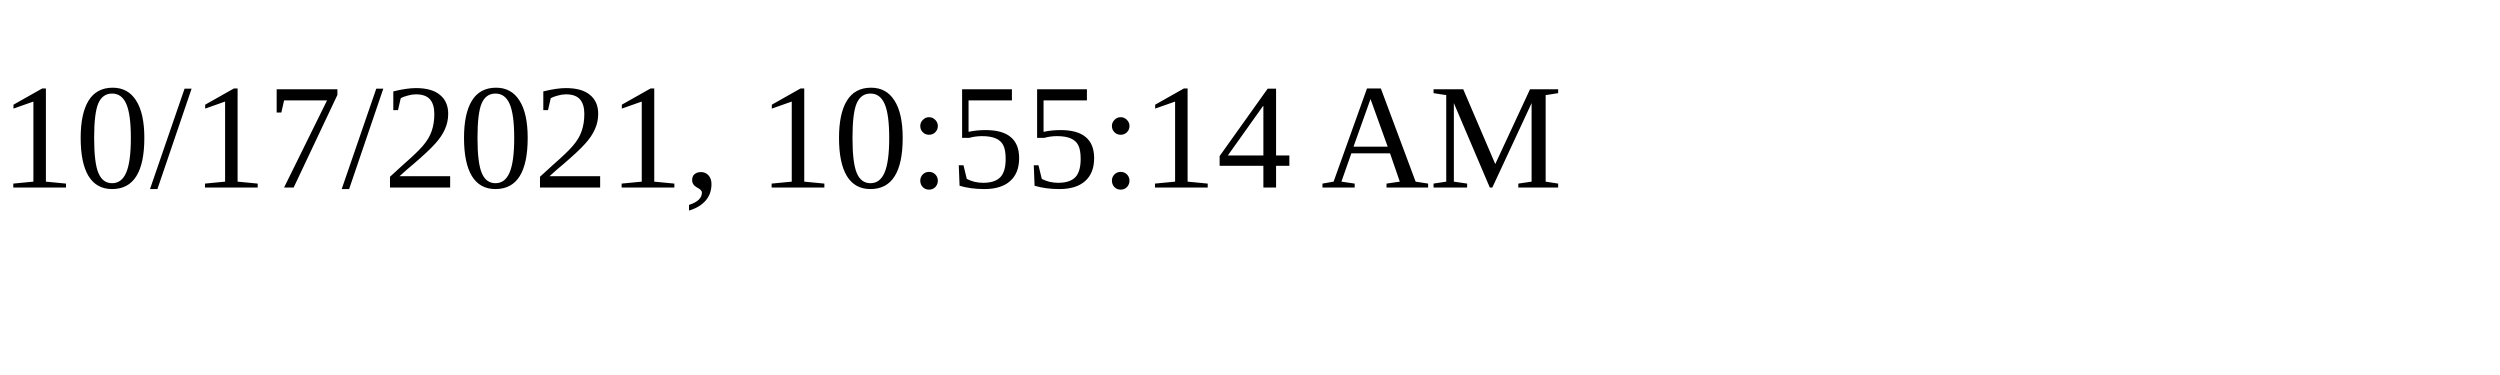
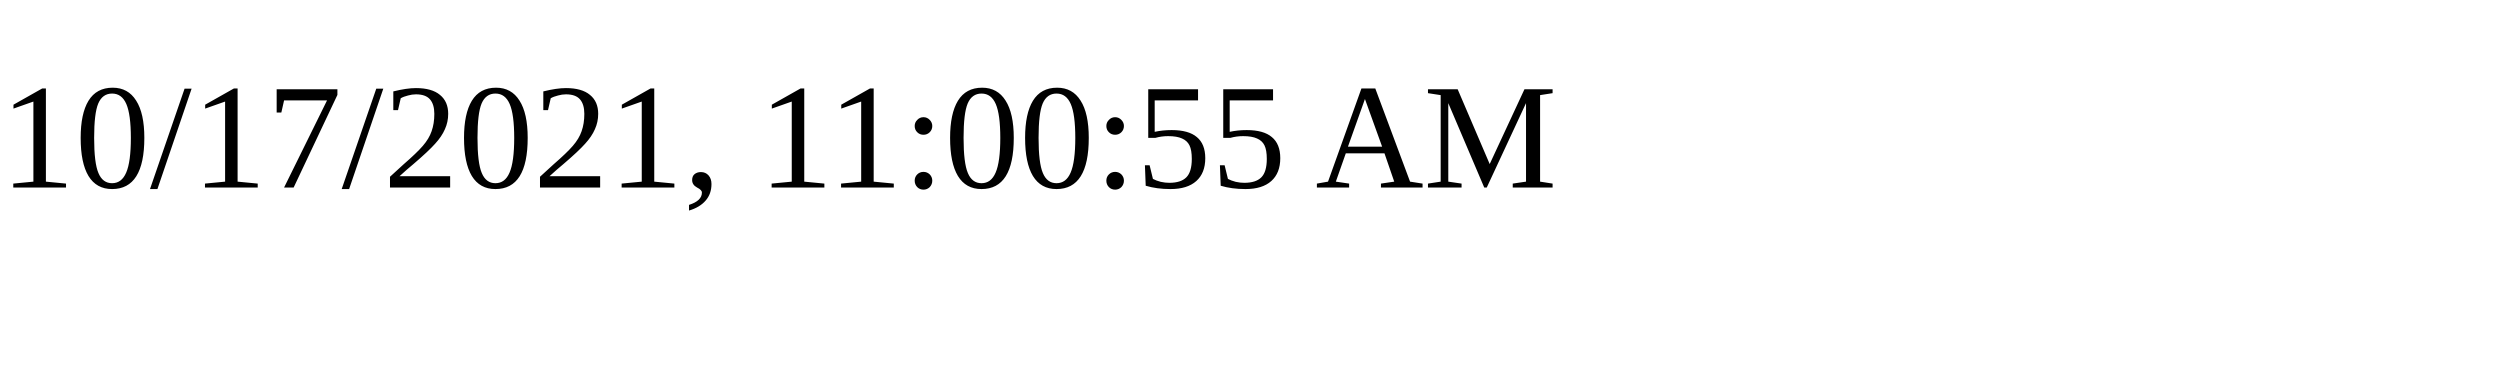
<svg xmlns="http://www.w3.org/2000/svg" height="30" width="200">
-   <text x="0" y="15">10/17/2021, 10:55:14 AM</text>
+   <text x="0" y="15">10/17/2021, 11:00:55 AM</text>
</svg>
